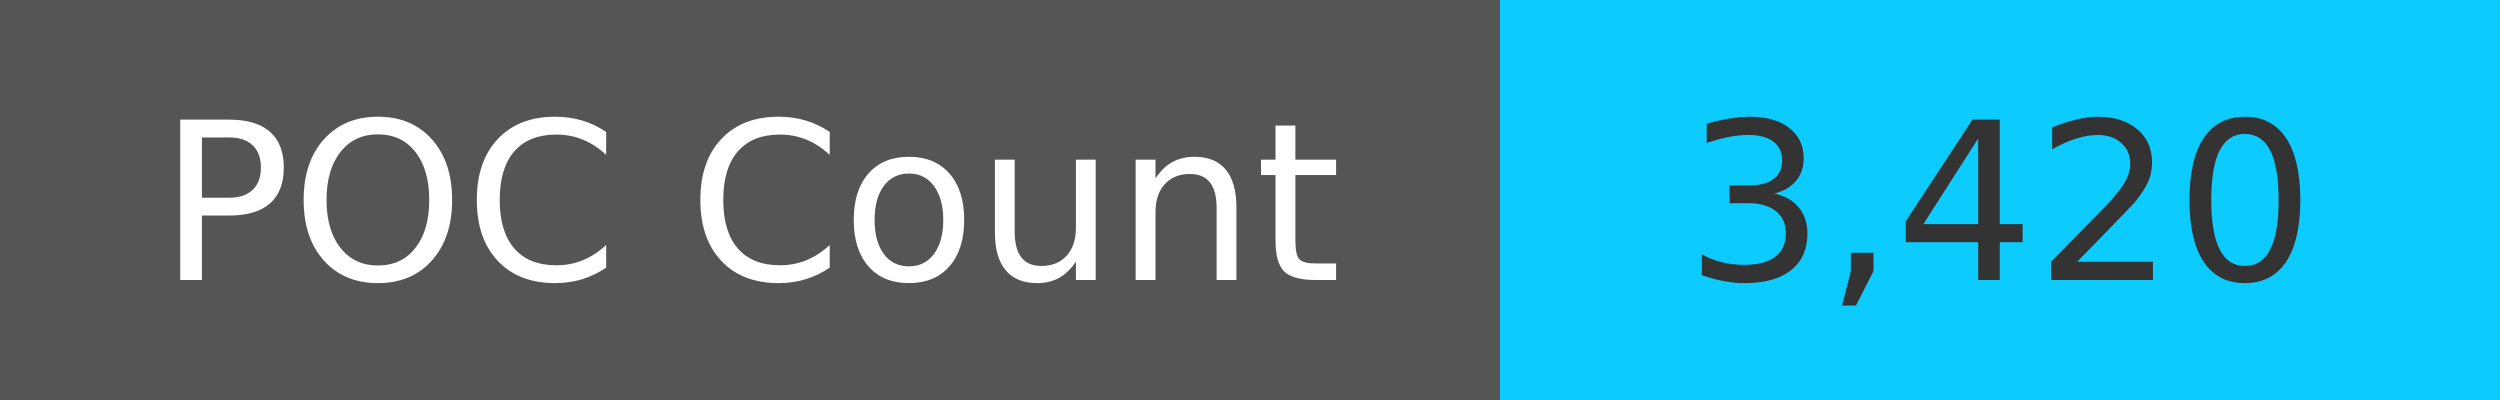
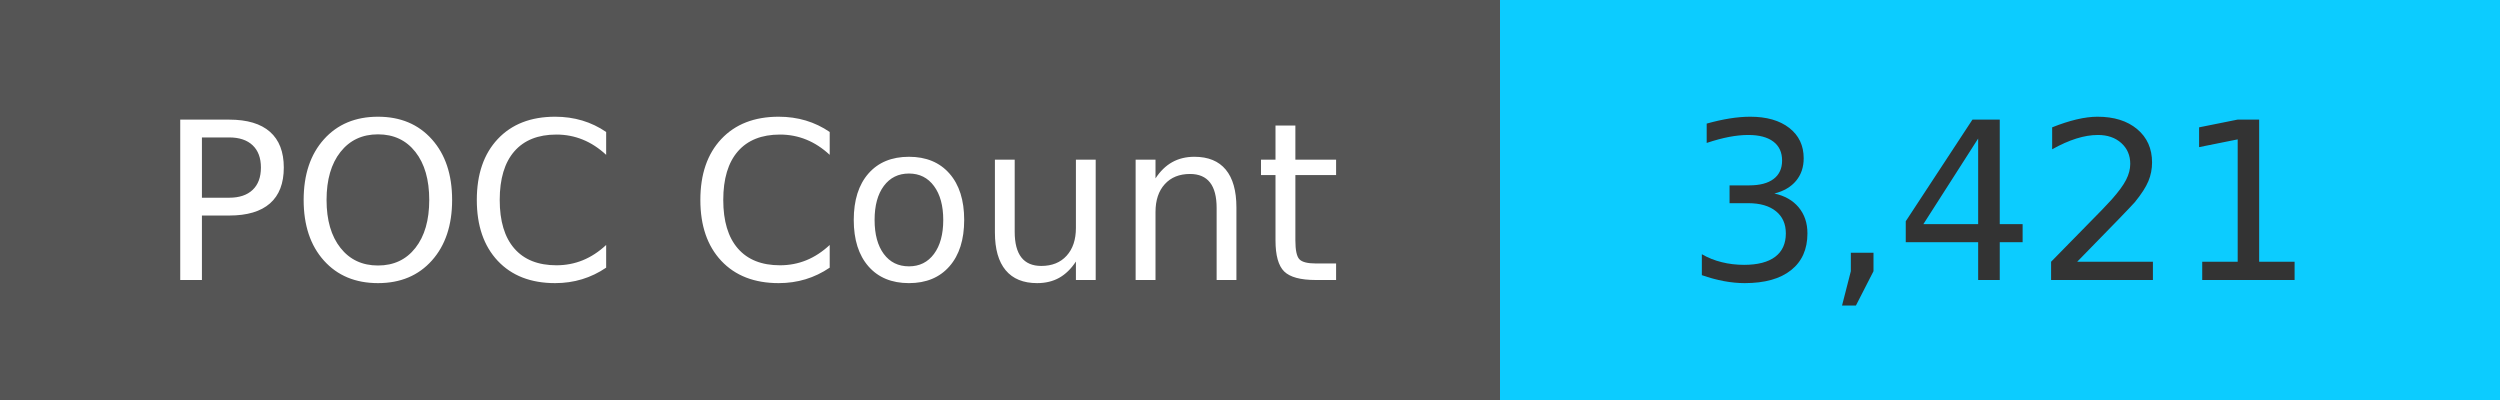
<svg xmlns="http://www.w3.org/2000/svg" width="125" height="20" role="img">
  <linearGradient id="s" x2="0" y2="100%">
    <stop offset="0" stop-color="#bbb" stop-opacity=".1" />
    <stop offset="1" stop-opacity=".1" />
  </linearGradient>
  <g>
    <rect width="75" height="20" fill="#555" />
    <rect x="75" width="267" height="20" fill="#0cccff" />
  </g>
  <g fill="#fff" text-anchor="middle" font-family="Verdana,Geneva,DejaVu Sans,sans-serif" text-rendering="geometricPrecision" font-size="110">
    <text x="375" y="140" transform="scale(.1)" fill="#fff">
            POC Count
        </text>
    <text x="1000" y="140" transform="scale(.1)" fill="#333">
-             3,420
+             3,421
        </text>
  </g>
</svg>
